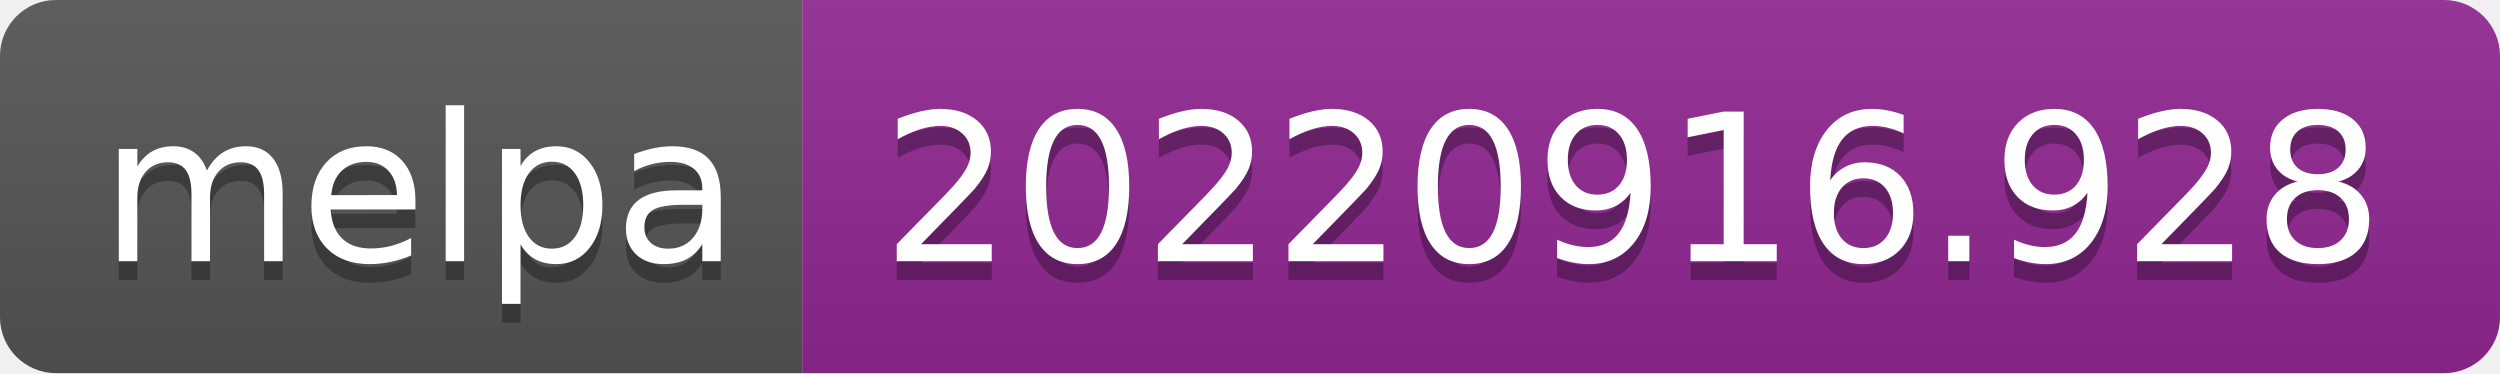
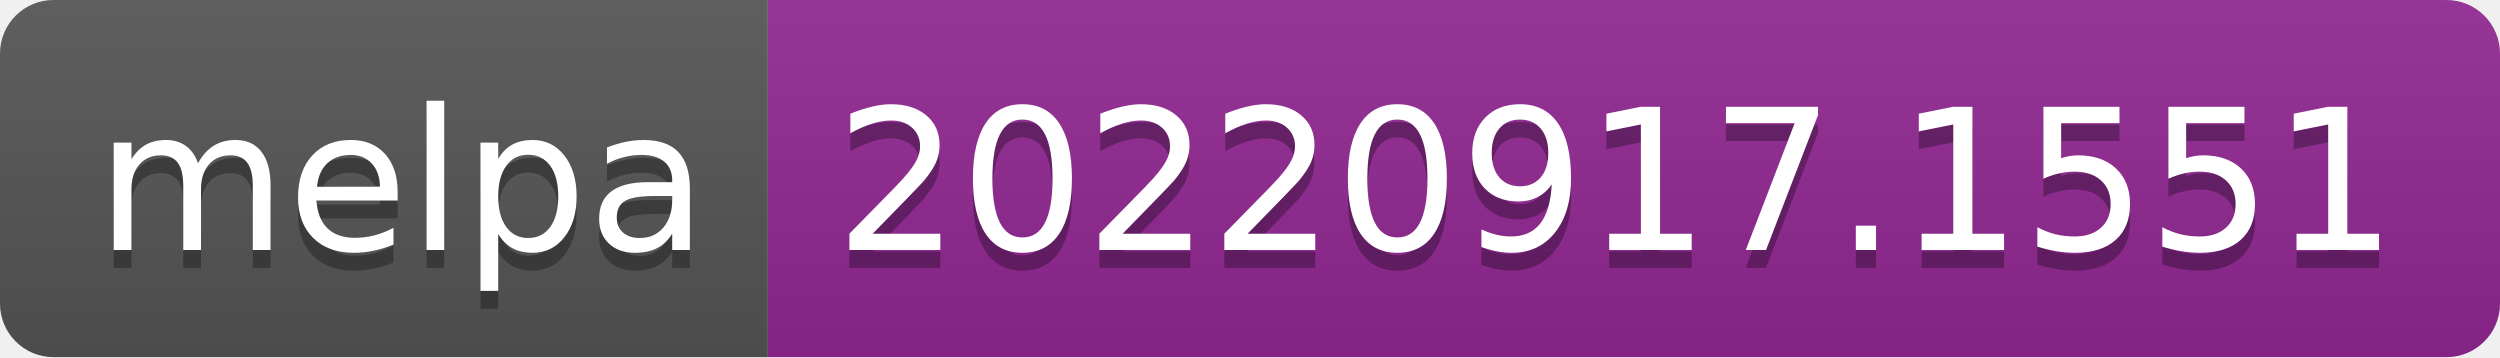
- <svg xmlns="http://www.w3.org/2000/svg" width="134" height="20" role="img" aria-label="melpa: 20220916.928">
+ <svg xmlns="http://www.w3.org/2000/svg" width="140" height="20" role="img" aria-label="melpa: 20220917.1551">
  <linearGradient id="s" x2="0" y2="100%">
    <stop offset="0" stop-color="#bbb" stop-opacity=".1" />
    <stop offset="1" stop-opacity=".1" />
  </linearGradient>
  <clipPath id="r">
-     <rect width="134" height="20" rx="3" fill="#fff" />
+     <rect width="140" height="20" rx="3" fill="#fff" />
  </clipPath>
  <g clip-path="url(#r)">
    <rect width="43" height="20" fill="#555" />
-     <rect x="43" width="91" height="20" fill="#922793" />
-     <rect width="134" height="20" fill="url(#s)" />
+     <rect x="43" width="97" height="20" fill="#922793" />
+     <rect width="140" height="20" fill="url(#s)" />
  </g>
  <g fill="#fff" text-anchor="middle" font-family="Verdana,Geneva,DejaVu Sans,sans-serif" text-rendering="geometricPrecision" font-size="110">
    <text aria-hidden="true" x="225" y="150" fill="#010101" fill-opacity=".3" transform="scale(.1)" textLength="330">melpa</text>
    <text x="225" y="140" transform="scale(.1)" fill="#fff" textLength="330">melpa</text>
-     <text aria-hidden="true" x="875" y="150" fill="#010101" fill-opacity=".3" transform="scale(.1)" textLength="810">20220916.928</text>
-     <text x="875" y="140" transform="scale(.1)" fill="#fff" textLength="810">20220916.928</text>
+     <text aria-hidden="true" x="905" y="150" fill="#010101" fill-opacity=".3" transform="scale(.1)" textLength="870">20220917.1551</text>
+     <text x="905" y="140" transform="scale(.1)" fill="#fff" textLength="870">20220917.1551</text>
  </g>
</svg>
